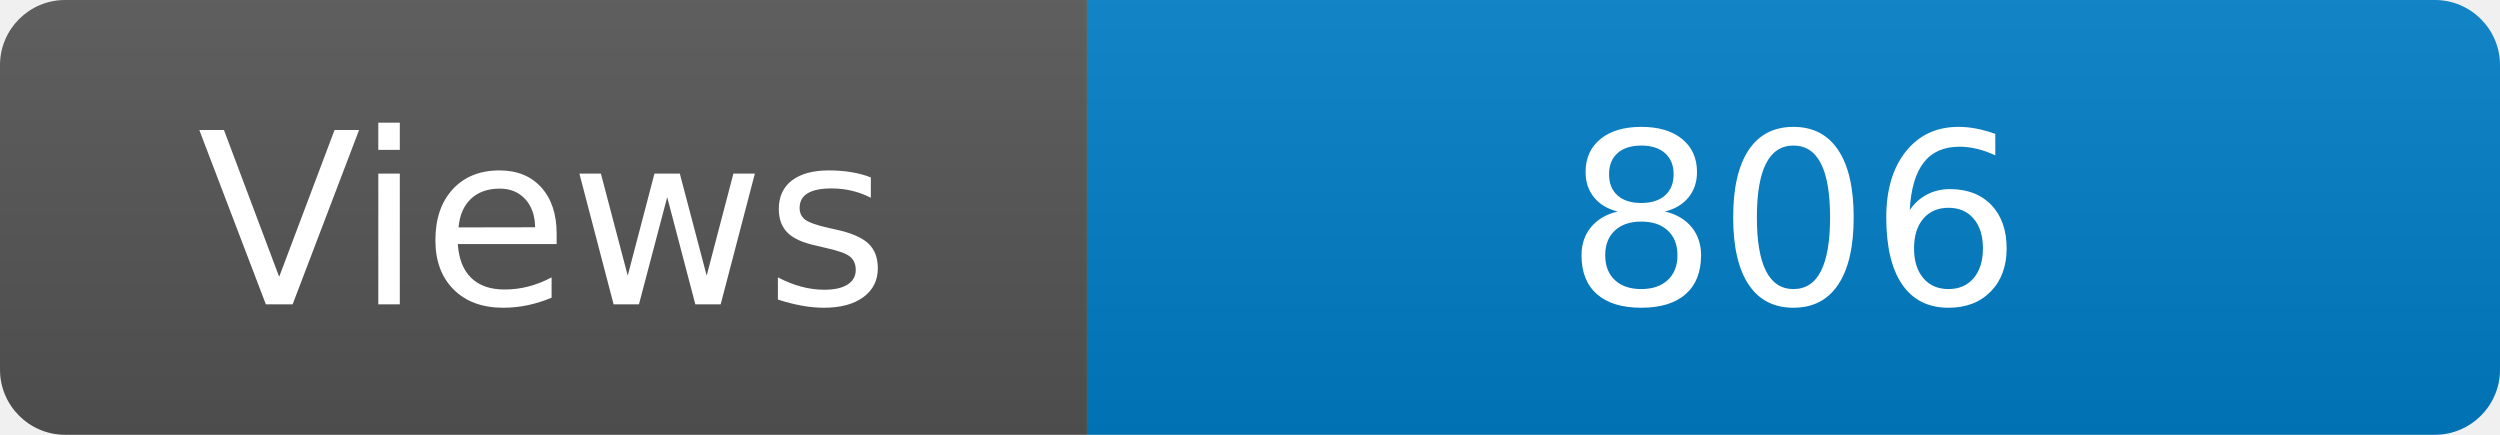
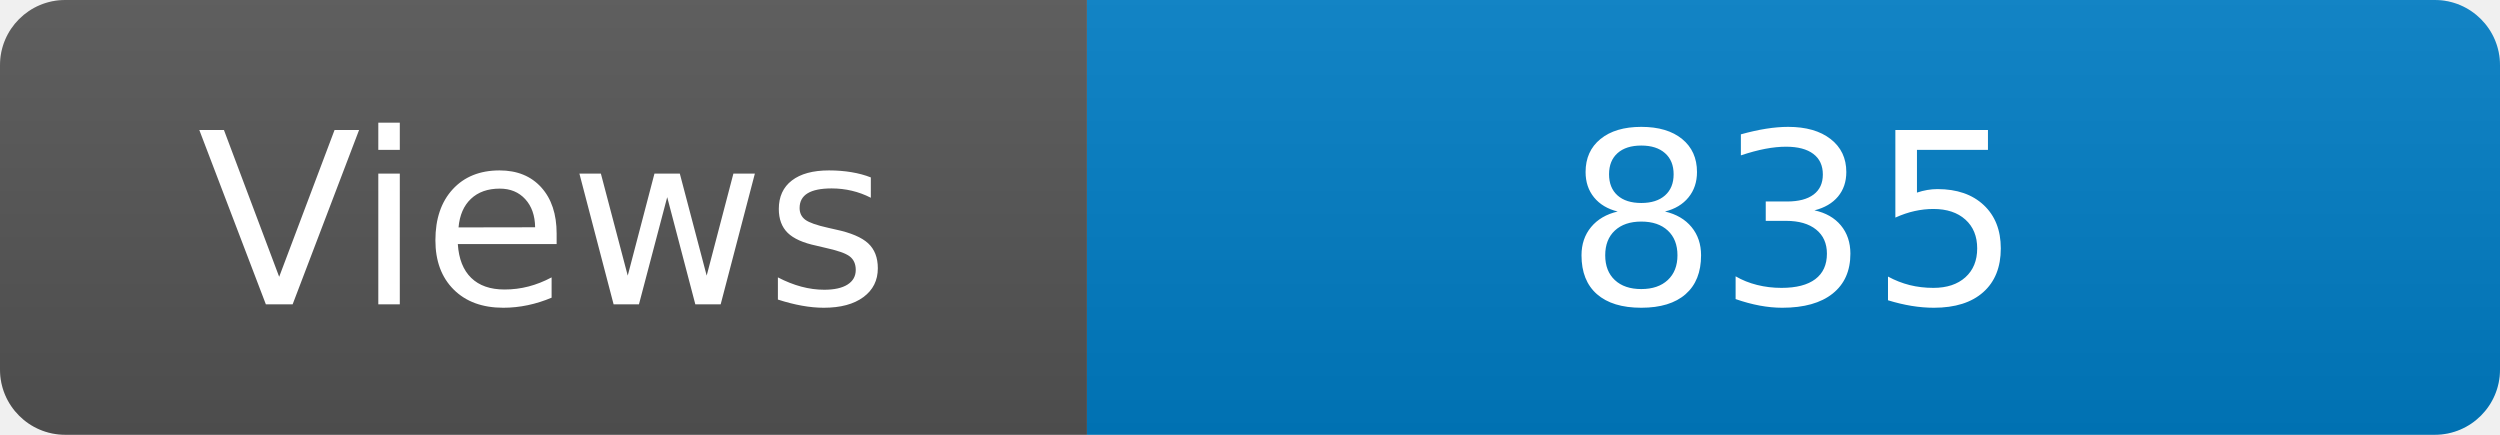
<svg xmlns="http://www.w3.org/2000/svg" width="115" height="20" role="img" aria-label="Maintained?: yes">
  <linearGradient id="s" x2="0" y2="100%">
    <stop offset="0" stop-color="#bbb" stop-opacity=".1" />
    <stop offset="1" stop-opacity=".1" />
  </linearGradient>
  <clipPath id="r">
    <rect width="115" height="20" rx="3" fill="#fff" />
  </clipPath>
  <g clip-path="url(#r)">
    <rect width="50" height="20" fill="#555" />
    <rect x="50" width="160" height="20" fill="#007ec6" />
    <rect width="115" height="20" fill="url(#s)" />
  </g>
  <g fill="#fff" text-anchor="middle" font-family="Verdana,Geneva,DejaVu Sans,sans-serif" font-size="110">
    <text x="250" y="140" transform="scale(.1)" fill="#fff">Views</text>
-     <text x="825" y="140" transform="scale(.1)" fill="#fff">806</text>
+     <text x="825" y="140" transform="scale(.1)" fill="#fff">835</text>
  </g>
</svg>
